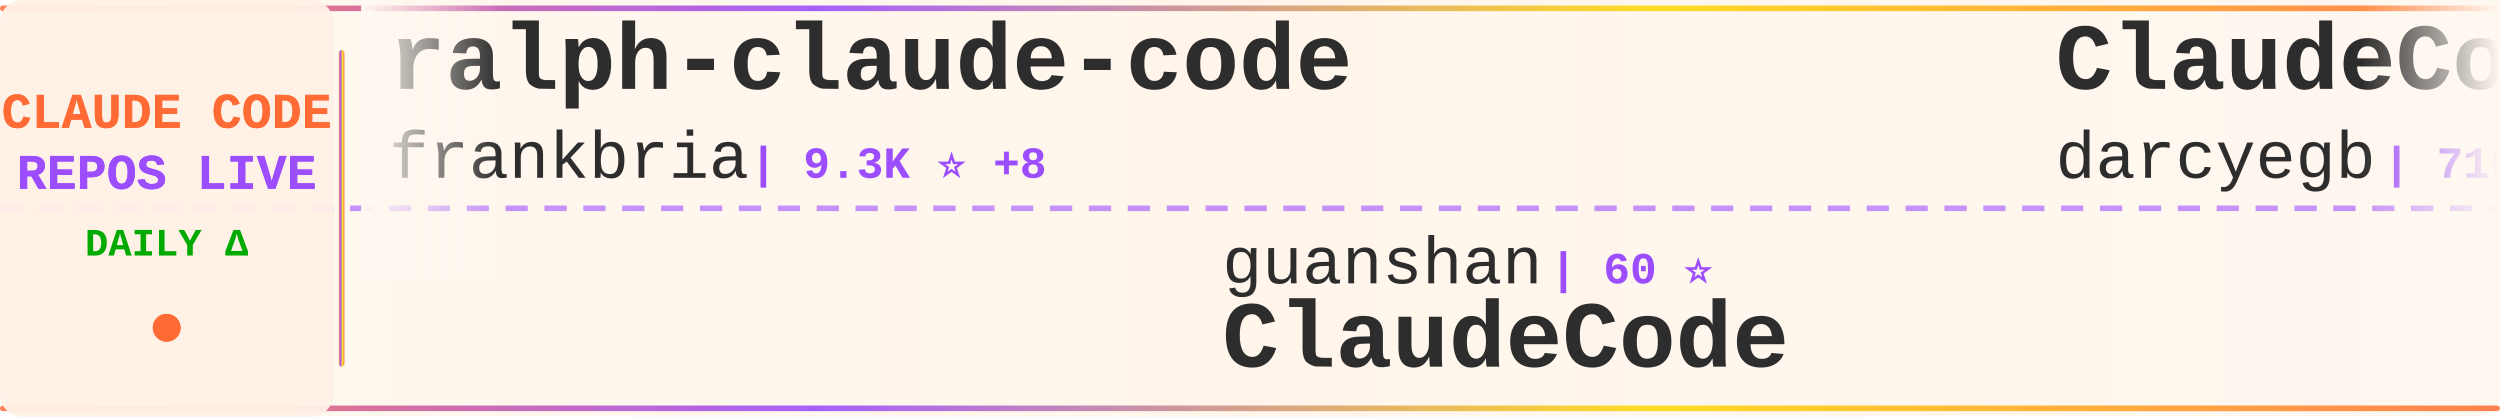
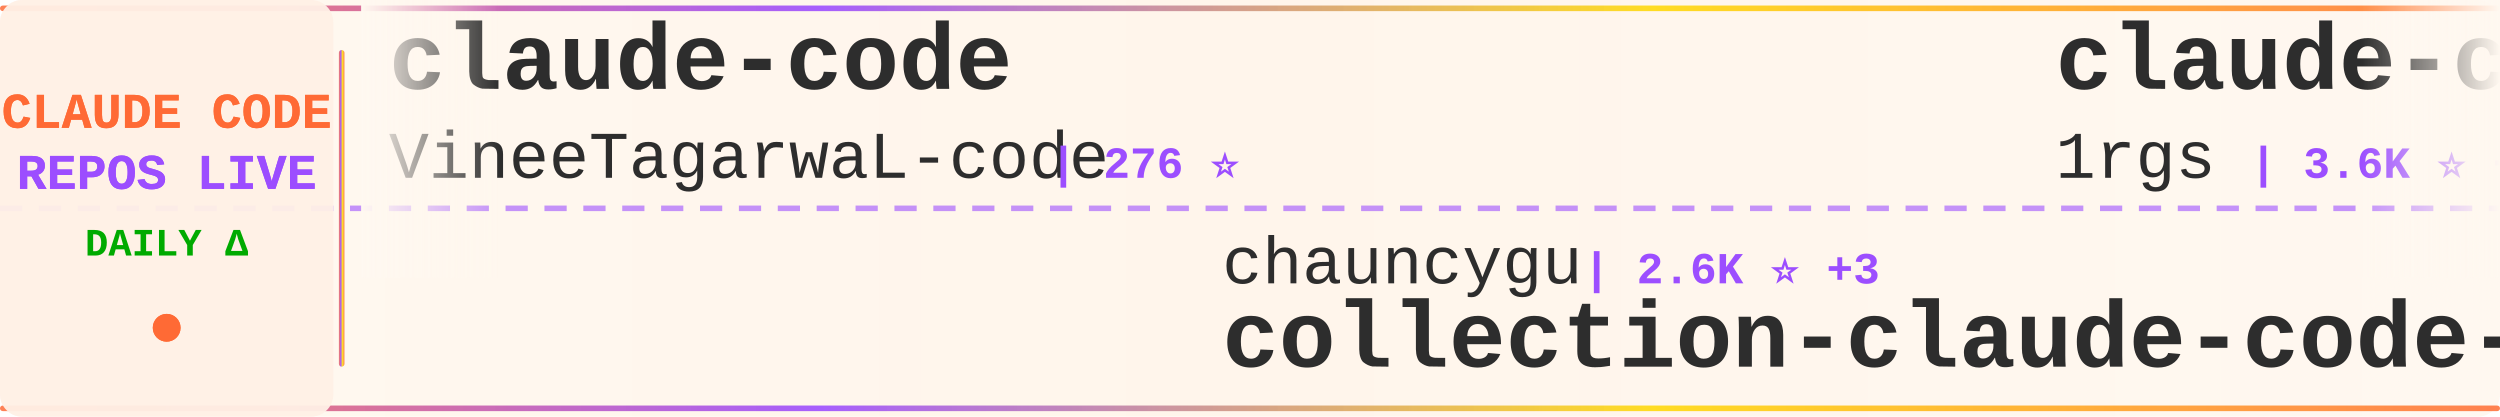
<svg xmlns="http://www.w3.org/2000/svg" width="900" height="150">
  <defs>
    <linearGradient id="tickerBg" x1="0%" y1="0%" x2="100%" y2="0%">
      <stop offset="0%" style="stop-color:#fff8f0;stop-opacity:0.98" />
      <stop offset="50%" style="stop-color:#fff5eb;stop-opacity:1" />
      <stop offset="100%" style="stop-color:#fff8f0;stop-opacity:0.98" />
    </linearGradient>
    <linearGradient id="borderGrad" x1="0%" y1="0%" x2="100%" y2="0%">
      <stop offset="0%" style="stop-color:#FF6B35;stop-opacity:0.85">
        <animate attributeName="stop-opacity" values="0.85;1;0.85" dur="2s" repeatCount="indefinite" />
      </stop>
      <stop offset="33%" style="stop-color:#9C4EFF;stop-opacity:0.9">
        <animate attributeName="stop-opacity" values="0.9;1;0.9" dur="2.2s" repeatCount="indefinite" />
      </stop>
      <stop offset="66%" style="stop-color:#FFD700;stop-opacity:0.85">
        <animate attributeName="stop-opacity" values="0.85;1;0.85" dur="1.8s" repeatCount="indefinite" />
      </stop>
      <stop offset="100%" style="stop-color:#FF6B35;stop-opacity:0.85">
        <animate attributeName="stop-opacity" values="0.85;1;0.85" dur="2s" repeatCount="indefinite" />
      </stop>
    </linearGradient>
    <filter id="textGlow">
      <feGaussianBlur stdDeviation="0.15" result="coloredBlur" />
      <feMerge>
        <feMergeNode in="coloredBlur" />
        <feMergeNode in="SourceGraphic" />
      </feMerge>
    </filter>
    <filter id="metricGlow">
      <feGaussianBlur stdDeviation="0.2" result="coloredBlur" />
      <feMerge>
        <feMergeNode in="coloredBlur" />
        <feMergeNode in="SourceGraphic" />
      </feMerge>
    </filter>
    <linearGradient id="leftFade" x1="0%" y1="0%" x2="100%" y2="0%">
      <stop offset="0%" style="stop-color:#fff8f0;stop-opacity:1" />
      <stop offset="100%" style="stop-color:#fff8f0;stop-opacity:0" />
    </linearGradient>
    <linearGradient id="rightFade" x1="0%" y1="0%" x2="100%" y2="0%">
      <stop offset="0%" style="stop-color:#fff8f0;stop-opacity:0" />
      <stop offset="100%" style="stop-color:#fff8f0;stop-opacity:1" />
    </linearGradient>
  </defs>
  <rect width="900" height="150" fill="url(#tickerBg)" rx="8" />
  <rect x="0" y="2" width="900" height="2" fill="url(#borderGrad)" rx="1" />
  <rect x="0" y="146" width="900" height="2" fill="url(#borderGrad)" rx="1" />
  <line x1="0" y1="75" x2="900" y2="75" stroke="#9C4EFF" stroke-width="2" stroke-dasharray="8 6" opacity="0.6" />
  <rect x="0" y="0" width="120" height="150" fill="#fff0e6" opacity="0.95" rx="8" />
  <text x="60" y="46" font-family="'Courier New', monospace" font-size="18" font-weight="bold" fill="#FF6B35" text-anchor="middle" filter="url(#textGlow)">
    CLAUDE CODE
  </text>
  <text x="60" y="68" font-family="'Courier New', monospace" font-size="18" font-weight="bold" fill="#9C4EFF" text-anchor="middle" filter="url(#textGlow)">
    REPOS LIVE
  </text>
  <text x="60" y="92" font-family="'Courier New', monospace" font-size="14" font-weight="bold" fill="#00aa00" text-anchor="middle">
    DAILY Δ
  </text>
  <circle cx="60" cy="118" r="5" fill="#FF6B35" filter="url(#metricGlow)">
    <animate attributeName="r" values="4;6;4" dur="1.5s" repeatCount="indefinite" />
    <animate attributeName="opacity" values="0.6;1;0.6" dur="1.5s" repeatCount="indefinite" />
  </circle>
  <rect x="122" y="18" width="2" height="114" fill="url(#borderGrad)" rx="1" />
  <clipPath id="tickerClip">
    <rect x="130" y="0" width="770" height="150" />
  </clipPath>
  <g clip-path="url(#tickerClip)">
    <g id="tickerItems">
      <animateTransform attributeName="transform" attributeType="XML" type="translate" from="0 0" to="-3000 0" dur="54s" repeatCount="indefinite" />
      <g transform="translate(0, 0)">
-         <text x="140" y="32" font-family="'Courier New', monospace" font-size="34" font-weight="bold" fill="#2d2d2d">ralph-claude-code</text>
-         <text x="140" y="64" font-family="'Courier New', monospace" font-size="24" font-weight="normal" fill="#2d2d2d" opacity="1.0">frankbria</text>
-         <text x="270" y="64" font-family="'Courier New', monospace" font-size="16" font-weight="bold" fill="#9C4EFF"> | 9.3K ⭐ +8</text>
+         <text x="140" y="32" font-family="'Courier New', monospace" font-size="34" font-weight="bold" fill="#2d2d2d">claude-code</text>
+         <text x="140" y="64" font-family="'Courier New', monospace" font-size="24" font-weight="normal" fill="#2d2d2d" opacity="1.0">VineeTagarwaL-code</text>
+         <text x="378" y="64" font-family="'Courier New', monospace" font-size="16" font-weight="bold" fill="#9C4EFF"> | 276 ⭐</text>
      </g>
      <g transform="translate(300, 0)">
+         <text x="140" y="102" font-family="'Courier New', monospace" font-size="24" font-weight="normal" fill="#2d2d2d" opacity="1.0">chauncygu</text>
+         <text x="270" y="102" font-family="'Courier New', monospace" font-size="16" font-weight="bold" fill="#9C4EFF"> | 2.6K ⭐ +3</text>
+         <text x="140" y="132" font-family="'Courier New', monospace" font-size="34" font-weight="bold" fill="#2d2d2d">collection-claude-code-s...</text>
+       </g>
+       <g transform="translate(600, 0)">
+         <text x="140" y="32" font-family="'Courier New', monospace" font-size="34" font-weight="bold" fill="#2d2d2d">claude-code-proxy</text>
+         <text x="140" y="64" font-family="'Courier New', monospace" font-size="24" font-weight="normal" fill="#2d2d2d" opacity="1.0">1rgs</text>
+         <text x="210" y="64" font-family="'Courier New', monospace" font-size="16" font-weight="bold" fill="#9C4EFF"> | 3.6K ⭐ +2</text>
+       </g>
+       <g transform="translate(900, 0)">
        <text x="140" y="102" font-family="'Courier New', monospace" font-size="24" font-weight="normal" fill="#2d2d2d" opacity="1.0">guanshan</text>
        <text x="258" y="102" font-family="'Courier New', monospace" font-size="16" font-weight="bold" fill="#9C4EFF"> | 60 ⭐</text>
        <text x="140" y="132" font-family="'Courier New', monospace" font-size="34" font-weight="bold" fill="#2d2d2d">ClaudeCode</text>
      </g>
-       <g transform="translate(600, 0)">
-         <text x="140" y="32" font-family="'Courier New', monospace" font-size="34" font-weight="bold" fill="#2d2d2d">ClaudeCodeAgents</text>
-         <text x="140" y="64" font-family="'Courier New', monospace" font-size="24" font-weight="normal" fill="#2d2d2d" opacity="1.0">darcyegb</text>
-         <text x="258" y="64" font-family="'Courier New', monospace" font-size="16" font-weight="bold" fill="#9C4EFF"> | 716 ⭐ +1</text>
-       </g>
-       <g transform="translate(900, 0)">
-         <text x="140" y="102" font-family="'Courier New', monospace" font-size="24" font-weight="normal" fill="#2d2d2d" opacity="1.0">SeemSeam</text>
-         <text x="258" y="102" font-family="'Courier New', monospace" font-size="16" font-weight="bold" fill="#9C4EFF"> | 2.9K ⭐ +11</text>
-         <text x="140" y="132" font-family="'Courier New', monospace" font-size="34" font-weight="bold" fill="#2d2d2d">claude_codex_bridge</text>
-       </g>
      <g transform="translate(1200, 0)">
-         <text x="140" y="32" font-family="'Courier New', monospace" font-size="34" font-weight="bold" fill="#2d2d2d">claude-code-from-scratch</text>
-         <text x="140" y="64" font-family="'Courier New', monospace" font-size="24" font-weight="normal" fill="#2d2d2d" opacity="1.0">Windy3f3f3f3f</text>
-         <text x="318" y="64" font-family="'Courier New', monospace" font-size="16" font-weight="bold" fill="#9C4EFF"> | 1.4K ⭐ +8</text>
+         <text x="140" y="32" font-family="'Courier New', monospace" font-size="34" font-weight="bold" fill="#2d2d2d">claude-code-pm-course</text>
+         <text x="140" y="64" font-family="'Courier New', monospace" font-size="24" font-weight="normal" fill="#2d2d2d" opacity="1.0">carlvellotti</text>
+         <text x="306" y="64" font-family="'Courier New', monospace" font-size="16" font-weight="bold" fill="#9C4EFF"> | 2.1K ⭐ +1</text>
      </g>
      <g transform="translate(1500, 0)">
-         <text x="140" y="102" font-family="'Courier New', monospace" font-size="24" font-weight="normal" fill="#2d2d2d" opacity="1.0">jeremylongshore</text>
-         <text x="342" y="102" font-family="'Courier New', monospace" font-size="16" font-weight="bold" fill="#9C4EFF"> | 2.3K ⭐ +7</text>
-         <text x="140" y="132" font-family="'Courier New', monospace" font-size="34" font-weight="bold" fill="#2d2d2d">claude-code-plugins-plus...</text>
+         <text x="140" y="102" font-family="'Courier New', monospace" font-size="24" font-weight="normal" fill="#2d2d2d" opacity="1.0">lowcortisolprogrammer</text>
+         <text x="414" y="102" font-family="'Courier New', monospace" font-size="16" font-weight="bold" fill="#9C4EFF"> | 172 ⭐</text>
+         <text x="140" y="132" font-family="'Courier New', monospace" font-size="34" font-weight="bold" fill="#2d2d2d">claude-code</text>
      </g>
      <g transform="translate(1800, 0)">
-         <text x="140" y="32" font-family="'Courier New', monospace" font-size="34" font-weight="bold" fill="#2d2d2d">Claude-Code-Game-Studios</text>
-         <text x="140" y="64" font-family="'Courier New', monospace" font-size="24" font-weight="normal" fill="#2d2d2d" opacity="1.0">Donchitos</text>
-         <text x="270" y="64" font-family="'Courier New', monospace" font-size="16" font-weight="bold" fill="#9C4EFF"> | 21.2K ⭐ +83</text>
+         <text x="140" y="32" font-family="'Courier New', monospace" font-size="34" font-weight="bold" fill="#2d2d2d">claude-code-source-build</text>
+         <text x="140" y="64" font-family="'Courier New', monospace" font-size="24" font-weight="normal" fill="#2d2d2d" opacity="1.0">andrew-kramer-inno</text>
+         <text x="378" y="64" font-family="'Courier New', monospace" font-size="16" font-weight="bold" fill="#9C4EFF"> | 592 ⭐</text>
      </g>
      <g transform="translate(2100, 0)">
-         <text x="140" y="102" font-family="'Courier New', monospace" font-size="24" font-weight="normal" fill="#2d2d2d" opacity="1.0">fuergaosi233</text>
-         <text x="306" y="102" font-family="'Courier New', monospace" font-size="16" font-weight="bold" fill="#9C4EFF"> | 2.7K ⭐ +2</text>
-         <text x="140" y="132" font-family="'Courier New', monospace" font-size="34" font-weight="bold" fill="#2d2d2d">claude-code-proxy</text>
+         <text x="140" y="102" font-family="'Courier New', monospace" font-size="24" font-weight="normal" fill="#2d2d2d" opacity="1.0">ykdojo</text>
+         <text x="234" y="102" font-family="'Courier New', monospace" font-size="16" font-weight="bold" fill="#9C4EFF"> | 8.6K ⭐ +7</text>
+         <text x="140" y="132" font-family="'Courier New', monospace" font-size="34" font-weight="bold" fill="#2d2d2d">claude-code-tips</text>
      </g>
      <g transform="translate(2400, 0)">
-         <text x="140" y="32" font-family="'Courier New', monospace" font-size="34" font-weight="bold" fill="#2d2d2d">awesome-claude-code-tool...</text>
-         <text x="140" y="64" font-family="'Courier New', monospace" font-size="24" font-weight="normal" fill="#2d2d2d" opacity="1.0">rohitg00</text>
-         <text x="258" y="64" font-family="'Courier New', monospace" font-size="16" font-weight="bold" fill="#9C4EFF"> | 2.0K ⭐ +6</text>
+         <text x="140" y="32" font-family="'Courier New', monospace" font-size="34" font-weight="bold" fill="#2d2d2d">claude-code-spec-workflo...</text>
+         <text x="140" y="64" font-family="'Courier New', monospace" font-size="24" font-weight="normal" fill="#2d2d2d" opacity="1.0">Pimzino</text>
+         <text x="246" y="64" font-family="'Courier New', monospace" font-size="16" font-weight="bold" fill="#9C4EFF"> | 3.8K ⭐ +2</text>
      </g>
      <g transform="translate(2700, 0)">
-         <text x="140" y="102" font-family="'Courier New', monospace" font-size="24" font-weight="normal" fill="#2d2d2d" opacity="1.0">Onewon</text>
-         <text x="234" y="102" font-family="'Courier New', monospace" font-size="16" font-weight="bold" fill="#9C4EFF"> | 181 ⭐</text>
-         <text x="140" y="132" font-family="'Courier New', monospace" font-size="34" font-weight="bold" fill="#2d2d2d">claude-code</text>
+         <text x="140" y="102" font-family="'Courier New', monospace" font-size="24" font-weight="normal" fill="#2d2d2d" opacity="1.0">Yeachan-Heo</text>
+         <text x="294" y="102" font-family="'Courier New', monospace" font-size="16" font-weight="bold" fill="#9C4EFF"> | 36.0K ⭐ +75</text>
+         <text x="140" y="132" font-family="'Courier New', monospace" font-size="34" font-weight="bold" fill="#2d2d2d">oh-my-claudecode</text>
      </g>
      <g transform="translate(3000, 0)">
-         <text x="140" y="32" font-family="'Courier New', monospace" font-size="34" font-weight="bold" fill="#2d2d2d">ralph-claude-code</text>
-         <text x="140" y="64" font-family="'Courier New', monospace" font-size="24" font-weight="normal" fill="#2d2d2d" opacity="1.0">frankbria</text>
-         <text x="270" y="64" font-family="'Courier New', monospace" font-size="16" font-weight="bold" fill="#9C4EFF"> | 9.3K ⭐ +8</text>
+         <text x="140" y="32" font-family="'Courier New', monospace" font-size="34" font-weight="bold" fill="#2d2d2d">claude-code</text>
+         <text x="140" y="64" font-family="'Courier New', monospace" font-size="24" font-weight="normal" fill="#2d2d2d" opacity="1.0">VineeTagarwaL-code</text>
+         <text x="378" y="64" font-family="'Courier New', monospace" font-size="16" font-weight="bold" fill="#9C4EFF"> | 276 ⭐</text>
      </g>
      <g transform="translate(3300, 0)">
+         <text x="140" y="102" font-family="'Courier New', monospace" font-size="24" font-weight="normal" fill="#2d2d2d" opacity="1.0">chauncygu</text>
+         <text x="270" y="102" font-family="'Courier New', monospace" font-size="16" font-weight="bold" fill="#9C4EFF"> | 2.6K ⭐ +3</text>
+         <text x="140" y="132" font-family="'Courier New', monospace" font-size="34" font-weight="bold" fill="#2d2d2d">collection-claude-code-s...</text>
+       </g>
+       <g transform="translate(3600, 0)">
+         <text x="140" y="32" font-family="'Courier New', monospace" font-size="34" font-weight="bold" fill="#2d2d2d">claude-code-proxy</text>
+         <text x="140" y="64" font-family="'Courier New', monospace" font-size="24" font-weight="normal" fill="#2d2d2d" opacity="1.0">1rgs</text>
+         <text x="210" y="64" font-family="'Courier New', monospace" font-size="16" font-weight="bold" fill="#9C4EFF"> | 3.6K ⭐ +2</text>
+       </g>
+       <g transform="translate(3900, 0)">
        <text x="140" y="102" font-family="'Courier New', monospace" font-size="24" font-weight="normal" fill="#2d2d2d" opacity="1.0">guanshan</text>
        <text x="258" y="102" font-family="'Courier New', monospace" font-size="16" font-weight="bold" fill="#9C4EFF"> | 60 ⭐</text>
        <text x="140" y="132" font-family="'Courier New', monospace" font-size="34" font-weight="bold" fill="#2d2d2d">ClaudeCode</text>
-       </g>
-       <g transform="translate(3600, 0)">
-         <text x="140" y="32" font-family="'Courier New', monospace" font-size="34" font-weight="bold" fill="#2d2d2d">ClaudeCodeAgents</text>
-         <text x="140" y="64" font-family="'Courier New', monospace" font-size="24" font-weight="normal" fill="#2d2d2d" opacity="1.0">darcyegb</text>
-         <text x="258" y="64" font-family="'Courier New', monospace" font-size="16" font-weight="bold" fill="#9C4EFF"> | 716 ⭐ +1</text>
-       </g>
-       <g transform="translate(3900, 0)">
-         <text x="140" y="102" font-family="'Courier New', monospace" font-size="24" font-weight="normal" fill="#2d2d2d" opacity="1.0">SeemSeam</text>
-         <text x="258" y="102" font-family="'Courier New', monospace" font-size="16" font-weight="bold" fill="#9C4EFF"> | 2.9K ⭐ +11</text>
-         <text x="140" y="132" font-family="'Courier New', monospace" font-size="34" font-weight="bold" fill="#2d2d2d">claude_codex_bridge</text>
      </g>
    </g>
  </g>
  <rect x="130" y="0" width="50" height="100" fill="url(#leftFade)" />
  <rect x="850" y="0" width="50" height="100" fill="url(#rightFade)" />
</svg>
